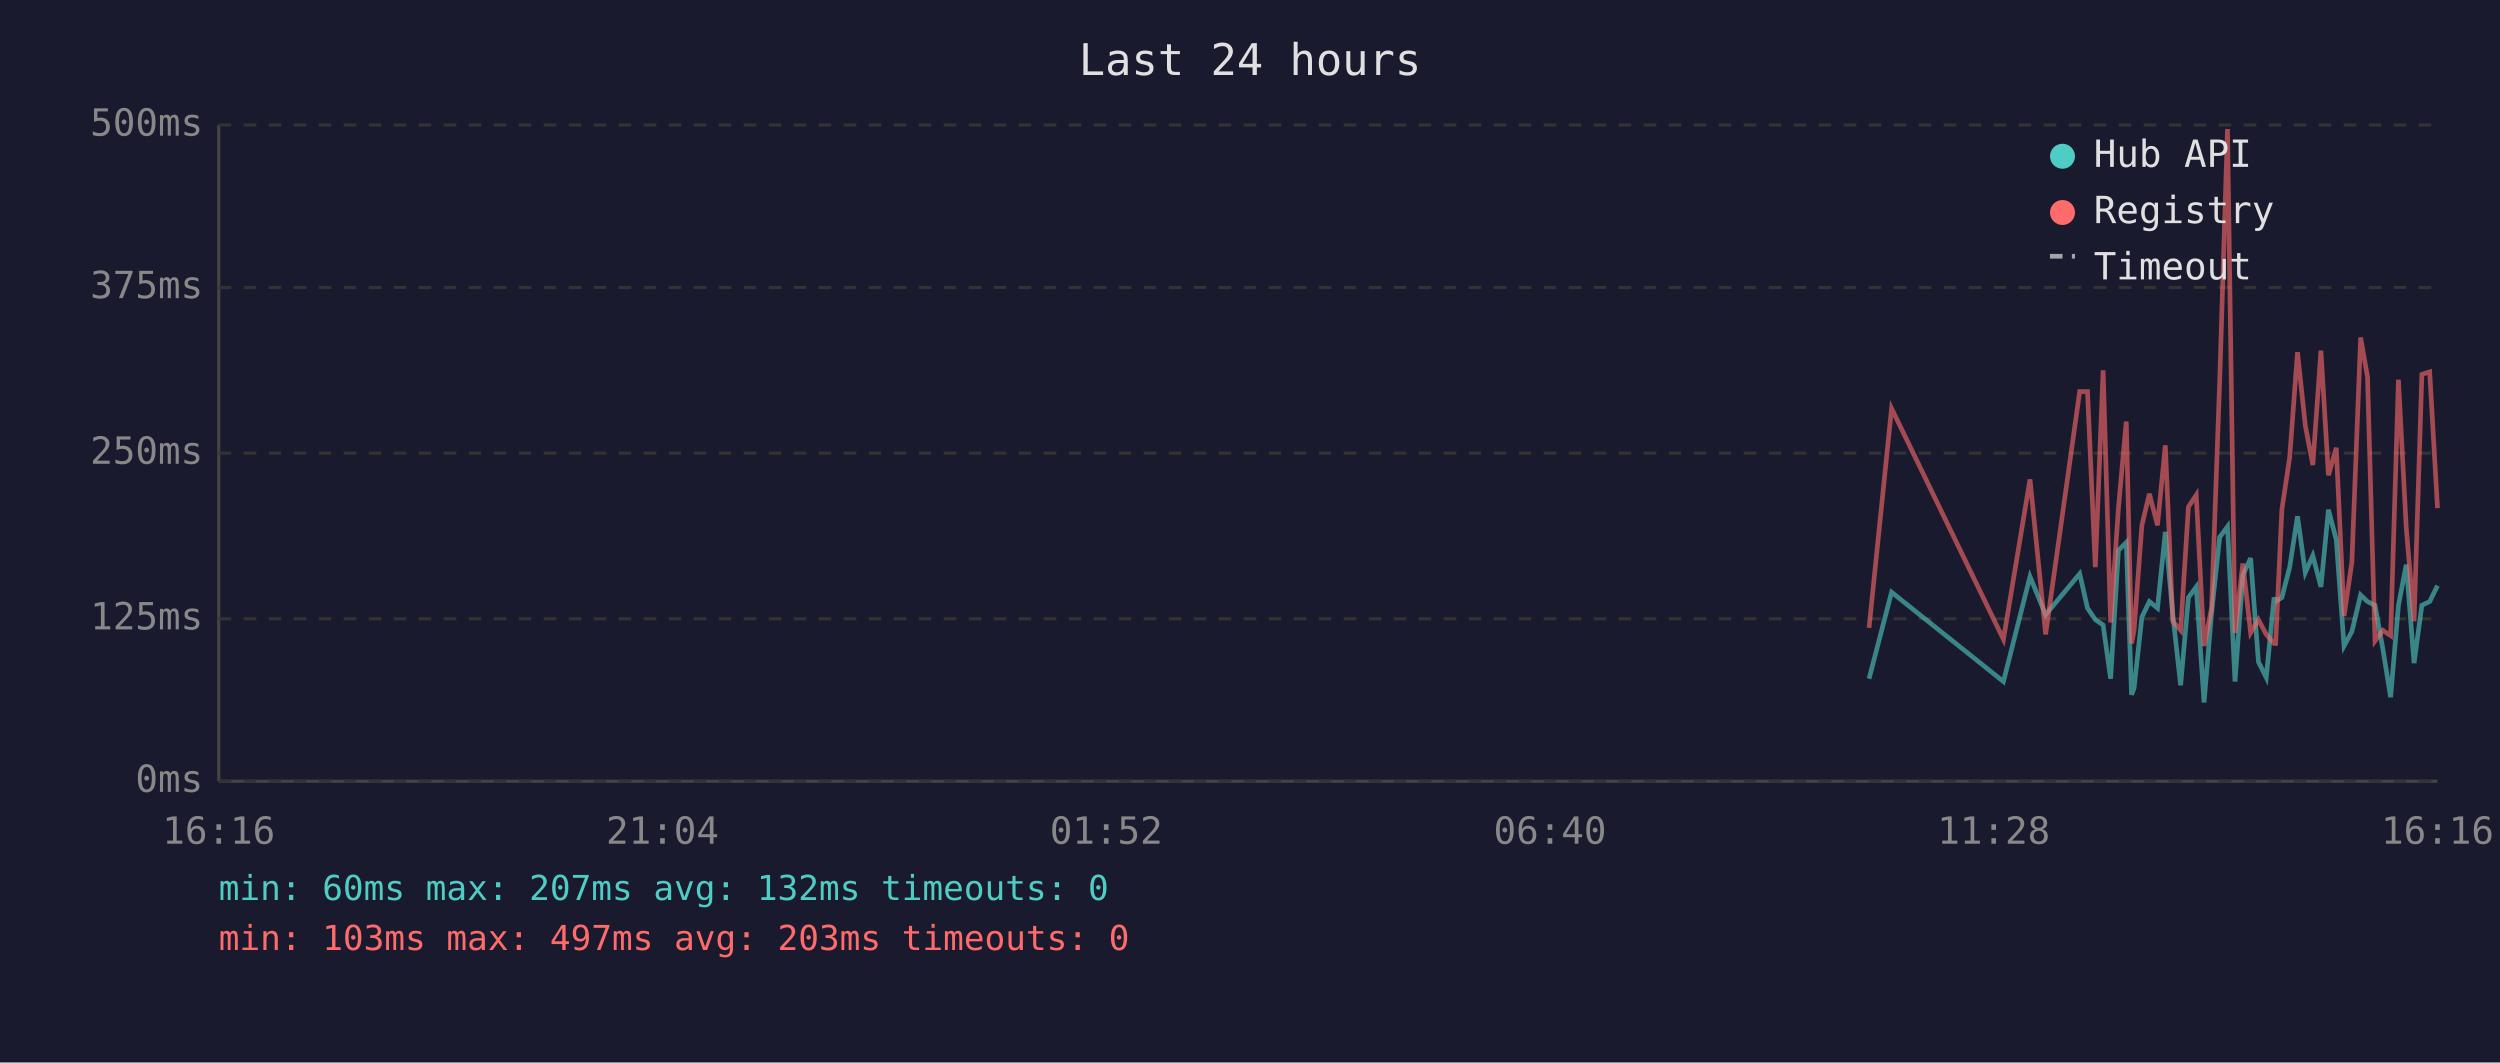
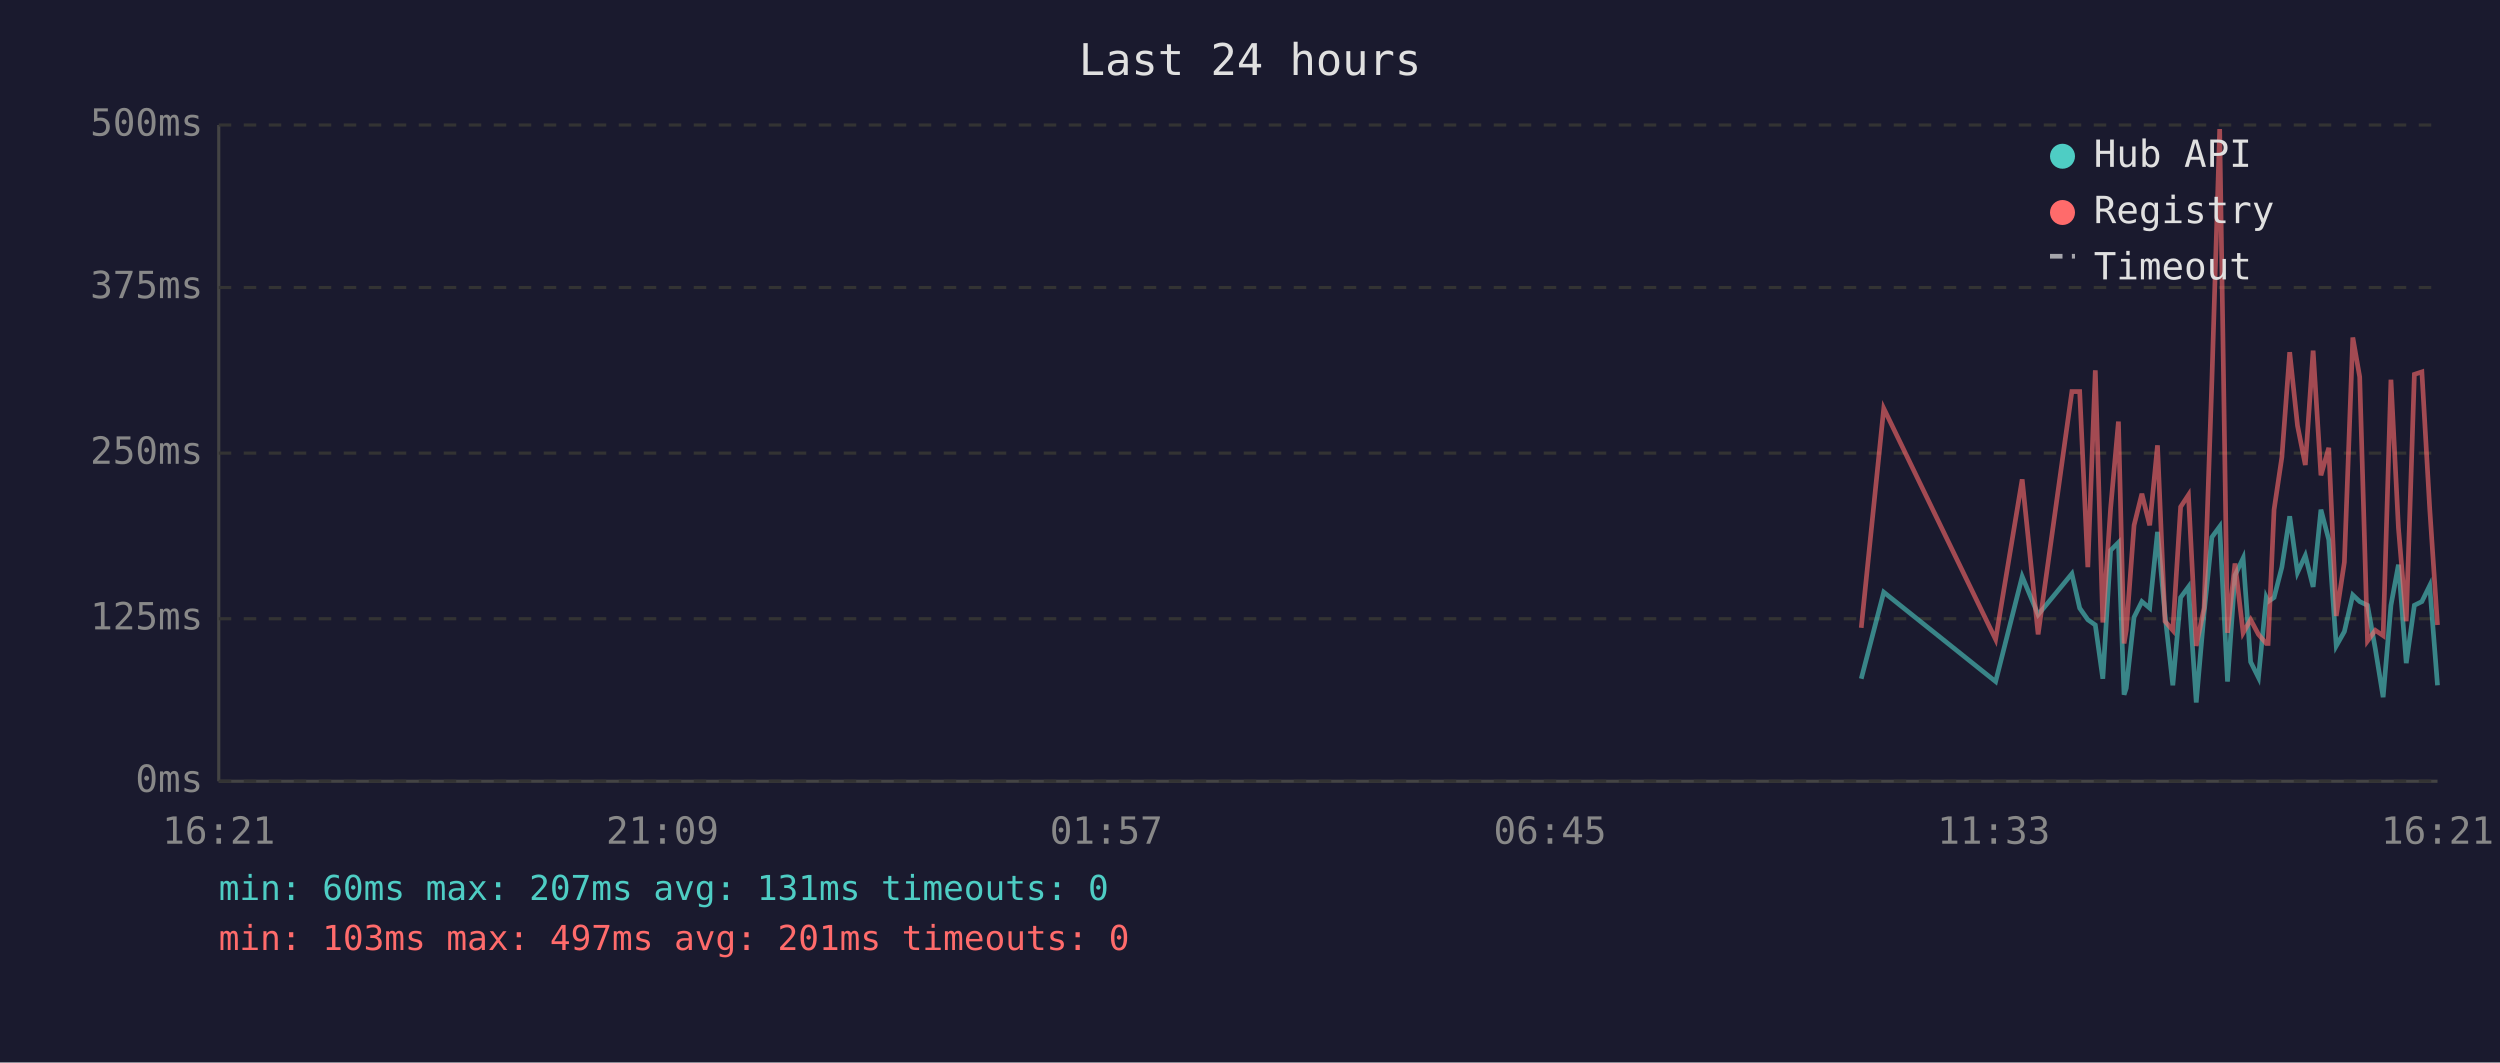
<svg xmlns="http://www.w3.org/2000/svg" viewBox="0 0 800 340" font-family="monospace" font-size="12">
  <rect width="800" height="340" fill="#1a1a2e" />
  <text x="400" y="24" fill="#e0e0e0" font-size="14" text-anchor="middle">Last 24 hours</text>
  <line x1="70" y1="40" x2="70" y2="250" stroke="#444" stroke-width="1" />
  <line x1="70" y1="250" x2="780" y2="250" stroke="#444" stroke-width="1" />
  <line x1="70" y1="250" x2="780" y2="250" stroke="#333" stroke-width="1" stroke-dasharray="4" />
  <text x="65" y="250" fill="#888" text-anchor="end" dominant-baseline="middle">0ms</text>
  <line x1="70" y1="198" x2="780" y2="198" stroke="#333" stroke-width="1" stroke-dasharray="4" />
  <text x="65" y="198" fill="#888" text-anchor="end" dominant-baseline="middle">125ms</text>
  <line x1="70" y1="145" x2="780" y2="145" stroke="#333" stroke-width="1" stroke-dasharray="4" />
  <text x="65" y="145" fill="#888" text-anchor="end" dominant-baseline="middle">250ms</text>
  <line x1="70" y1="92" x2="780" y2="92" stroke="#333" stroke-width="1" stroke-dasharray="4" />
  <text x="65" y="92" fill="#888" text-anchor="end" dominant-baseline="middle">375ms</text>
  <line x1="70" y1="40" x2="780" y2="40" stroke="#333" stroke-width="1" stroke-dasharray="4" />
  <text x="65" y="40" fill="#888" text-anchor="end" dominant-baseline="middle">500ms</text>
-   <text x="70" y="270" fill="#888" text-anchor="middle">16:16</text>
-   <text x="212" y="270" fill="#888" text-anchor="middle">21:04</text>
-   <text x="354" y="270" fill="#888" text-anchor="middle">01:52</text>
-   <text x="496" y="270" fill="#888" text-anchor="middle">06:40</text>
-   <text x="638" y="270" fill="#888" text-anchor="middle">11:28</text>
-   <text x="780" y="270" fill="#888" text-anchor="middle">16:16</text>
-   <polyline points="598.1,217.2 605.3,189.5 641.1,218.1 649.6,184.5 654.6,196.7 665.5,183.6 668.0,194.6 670.5,198.3 673.0,200.0 675.4,217.2 677.9,176.1 680.4,173.6 682.1,222.3 682.9,220.2 685.4,197.5 687.8,192.5 690.4,194.6 692.9,170.2 695.3,196.7 697.8,219.3 700.3,191.2 702.8,187.8 705.3,224.8 707.7,196.2 710.3,171.9 712.8,168.5 715.2,218.1 717.7,184.1 720.2,178.6 722.7,211.8 725.2,216.8 727.7,191.2 728.2,192.5 730.2,191.2 732.7,181.5 735.2,165.2 737.7,183.2 740.1,177.8 742.7,187.8 745.1,163.1 747.6,172.7 750.1,206.7 752.6,202.1 755.4,190.4 757.6,192.5 760.0,193.7 762.5,207.6 765.0,223.1 767.5,193.7 770.0,180.7 772.5,212.2 775.0,193.7 777.5,192.5 780.0,187.4" fill="none" stroke="#4ecdc4" stroke-width="1.5" opacity="0.6" />
-   <polyline points="598.1,200.9 605.3,130.7 641.1,204.6 649.6,153.4 654.6,203.0 665.5,125.3 668.0,125.3 670.5,181.5 673.0,118.5 675.4,199.2 677.9,162.6 680.4,134.9 682.1,205.9 682.9,201.7 685.4,168.1 687.8,158.0 690.4,168.1 692.9,142.5 695.3,198.8 697.8,201.7 700.3,162.2 702.8,158.4 705.3,206.7 707.7,194.6 710.3,121.9 712.8,41.3 715.2,202.5 717.7,180.3 720.2,202.5 722.7,198.3 725.2,203.0 727.7,205.9 728.2,205.9 730.2,163.1 732.7,146.3 735.2,112.7 737.7,136.2 740.1,148.8 742.7,112.2 745.1,152.1 747.6,143.3 750.1,197.1 752.6,179.9 755.4,108.0 757.6,120.6 760.0,205.1 762.5,201.7 765.0,203.4 767.5,121.5 770.0,168.9 772.5,198.8 775.0,119.8 777.5,119.0 780.0,162.6" fill="none" stroke="#ff6b6b" stroke-width="1.5" opacity="0.6" />
+   <text x="70" y="270" fill="#888" text-anchor="middle">16:21</text>
+   <text x="212" y="270" fill="#888" text-anchor="middle">21:09</text>
+   <text x="354" y="270" fill="#888" text-anchor="middle">01:57</text>
+   <text x="496" y="270" fill="#888" text-anchor="middle">06:45</text>
+   <text x="638" y="270" fill="#888" text-anchor="middle">11:33</text>
+   <text x="780" y="270" fill="#888" text-anchor="middle">16:21</text>
+   <polyline points="595.6,217.2 602.8,189.5 638.6,218.1 647.1,184.5 652.2,196.7 663.0,183.6 665.5,194.6 668.1,198.3 670.5,200.0 672.9,217.2 675.4,176.1 677.9,173.6 679.7,222.3 680.4,220.2 682.9,197.5 685.4,192.5 687.9,194.6 690.4,170.2 692.8,196.7 695.3,219.3 697.8,191.2 700.3,187.8 702.8,224.8 705.3,196.2 707.8,171.9 710.3,168.5 712.8,218.1 715.2,184.1 717.8,178.6 720.2,211.8 722.7,216.8 725.2,191.2 725.8,192.5 727.7,191.2 730.2,181.5 732.7,165.2 735.2,183.2 737.7,177.8 740.2,187.8 742.7,163.1 745.2,172.7 747.6,206.7 750.2,202.1 752.9,190.4 755.1,192.5 757.6,193.7 760.1,207.6 762.6,223.1 765.1,193.7 767.5,180.7 770.0,212.2 772.6,193.7 775.0,192.5 777.5,187.4 780.0,219.3" fill="none" stroke="#4ecdc4" stroke-width="1.5" opacity="0.6" />
+   <polyline points="595.6,200.9 602.8,130.7 638.6,204.6 647.1,153.4 652.2,203.0 663.0,125.3 665.5,125.3 668.1,181.5 670.5,118.5 672.9,199.2 675.4,162.6 677.9,134.9 679.7,205.9 680.4,201.7 682.9,168.1 685.4,158.0 687.9,168.1 690.4,142.5 692.8,198.8 695.3,201.7 697.8,162.2 700.3,158.4 702.8,206.7 705.3,194.6 707.8,121.9 710.3,41.3 712.8,202.5 715.2,180.3 717.8,202.5 720.2,198.3 722.7,203.0 725.2,205.9 725.8,205.9 727.7,163.1 730.2,146.3 732.7,112.7 735.2,136.2 737.7,148.8 740.2,112.2 742.7,152.1 745.2,143.3 747.6,197.1 750.2,179.9 752.9,108.0 755.1,120.6 757.6,205.1 760.1,201.7 762.6,203.4 765.1,121.5 767.5,168.9 770.0,198.8 772.6,119.8 775.0,119.0 777.5,162.6 780.0,200.0" fill="none" stroke="#ff6b6b" stroke-width="1.5" opacity="0.6" />
  <circle cx="660" cy="50" r="4" fill="#4ecdc4" />
  <text x="670" y="50" fill="#e0e0e0" dominant-baseline="middle">Hub API</text>
  <circle cx="660" cy="68" r="4" fill="#ff6b6b" />
  <text x="670" y="68" fill="#e0e0e0" dominant-baseline="middle">Registry</text>
  <line x1="656" y1="82" x2="664" y2="82" stroke="#e0e0e0" stroke-width="1.5" stroke-dasharray="4,3" opacity="0.7" />
  <text x="670" y="86" fill="#e0e0e0" dominant-baseline="middle">Timeout</text>
-   <text x="70" y="288" fill="#4ecdc4" font-size="11">min: 60ms  max: 207ms  avg: 132ms  timeouts: 0</text>
-   <text x="70" y="304" fill="#ff6b6b" font-size="11">min: 103ms  max: 497ms  avg: 203ms  timeouts: 0</text>
+   <text x="70" y="288" fill="#4ecdc4" font-size="11">min: 60ms  max: 207ms  avg: 131ms  timeouts: 0</text>
+   <text x="70" y="304" fill="#ff6b6b" font-size="11">min: 103ms  max: 497ms  avg: 201ms  timeouts: 0</text>
</svg>
